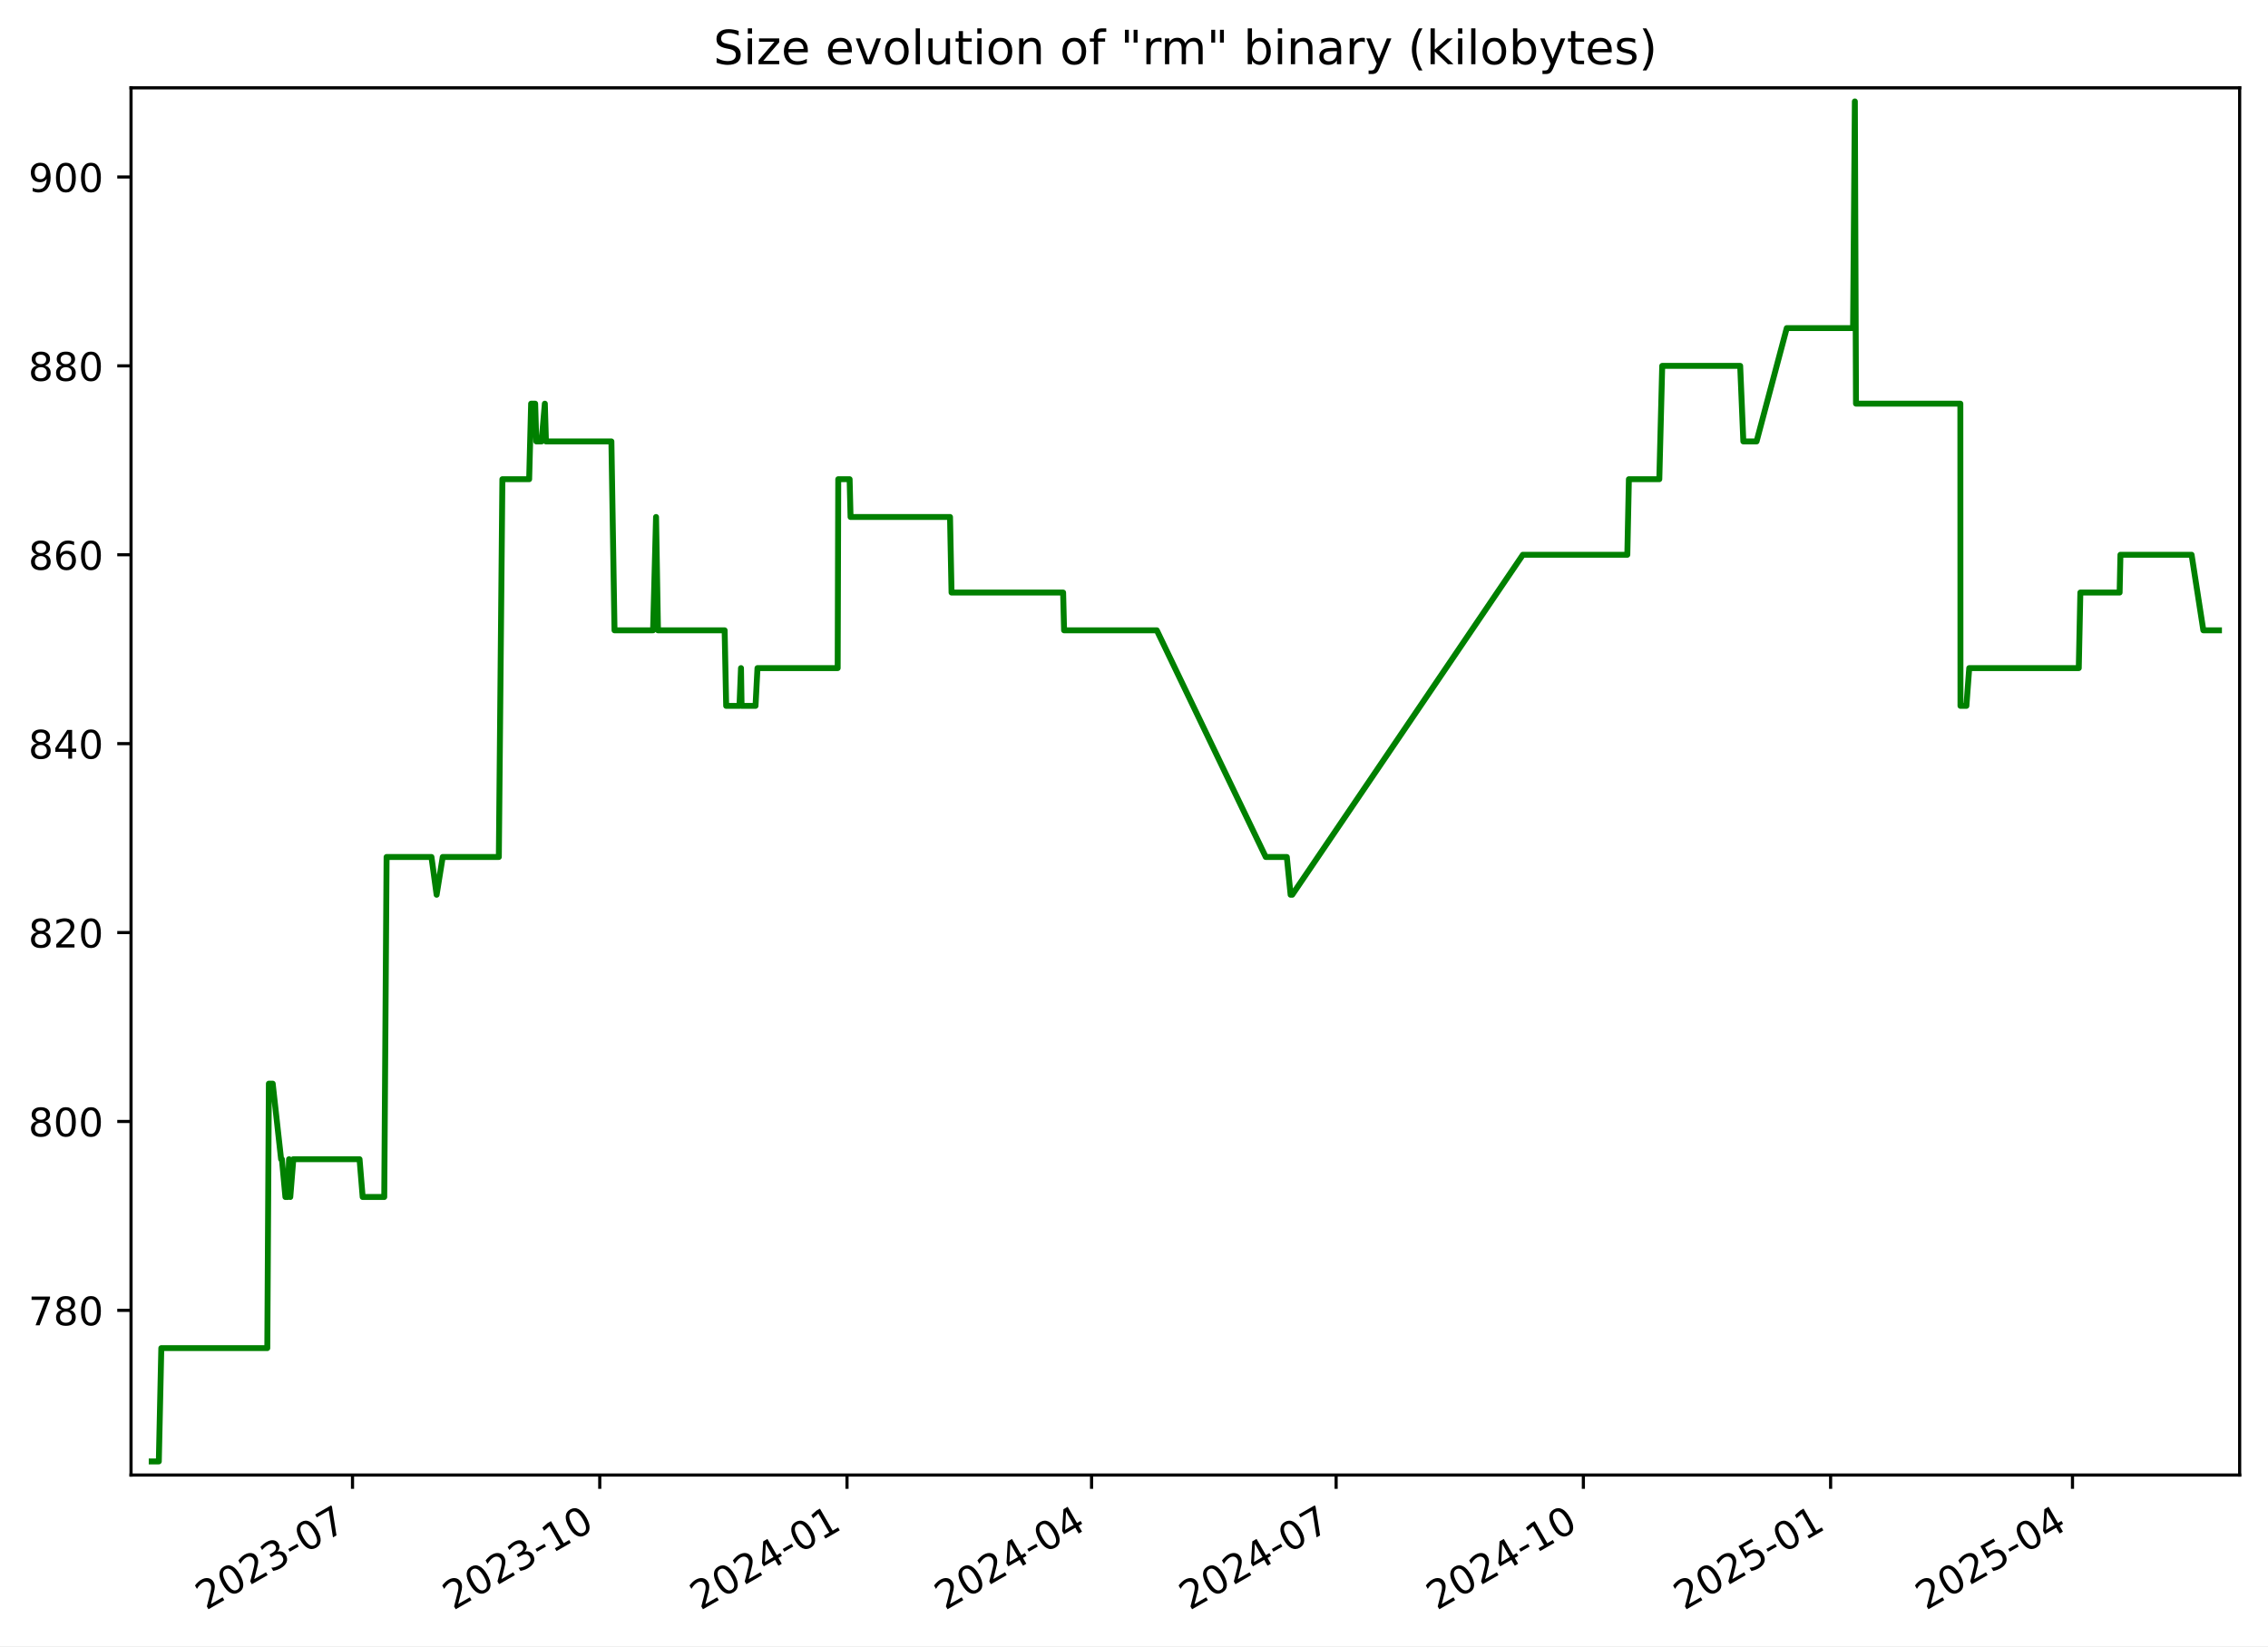
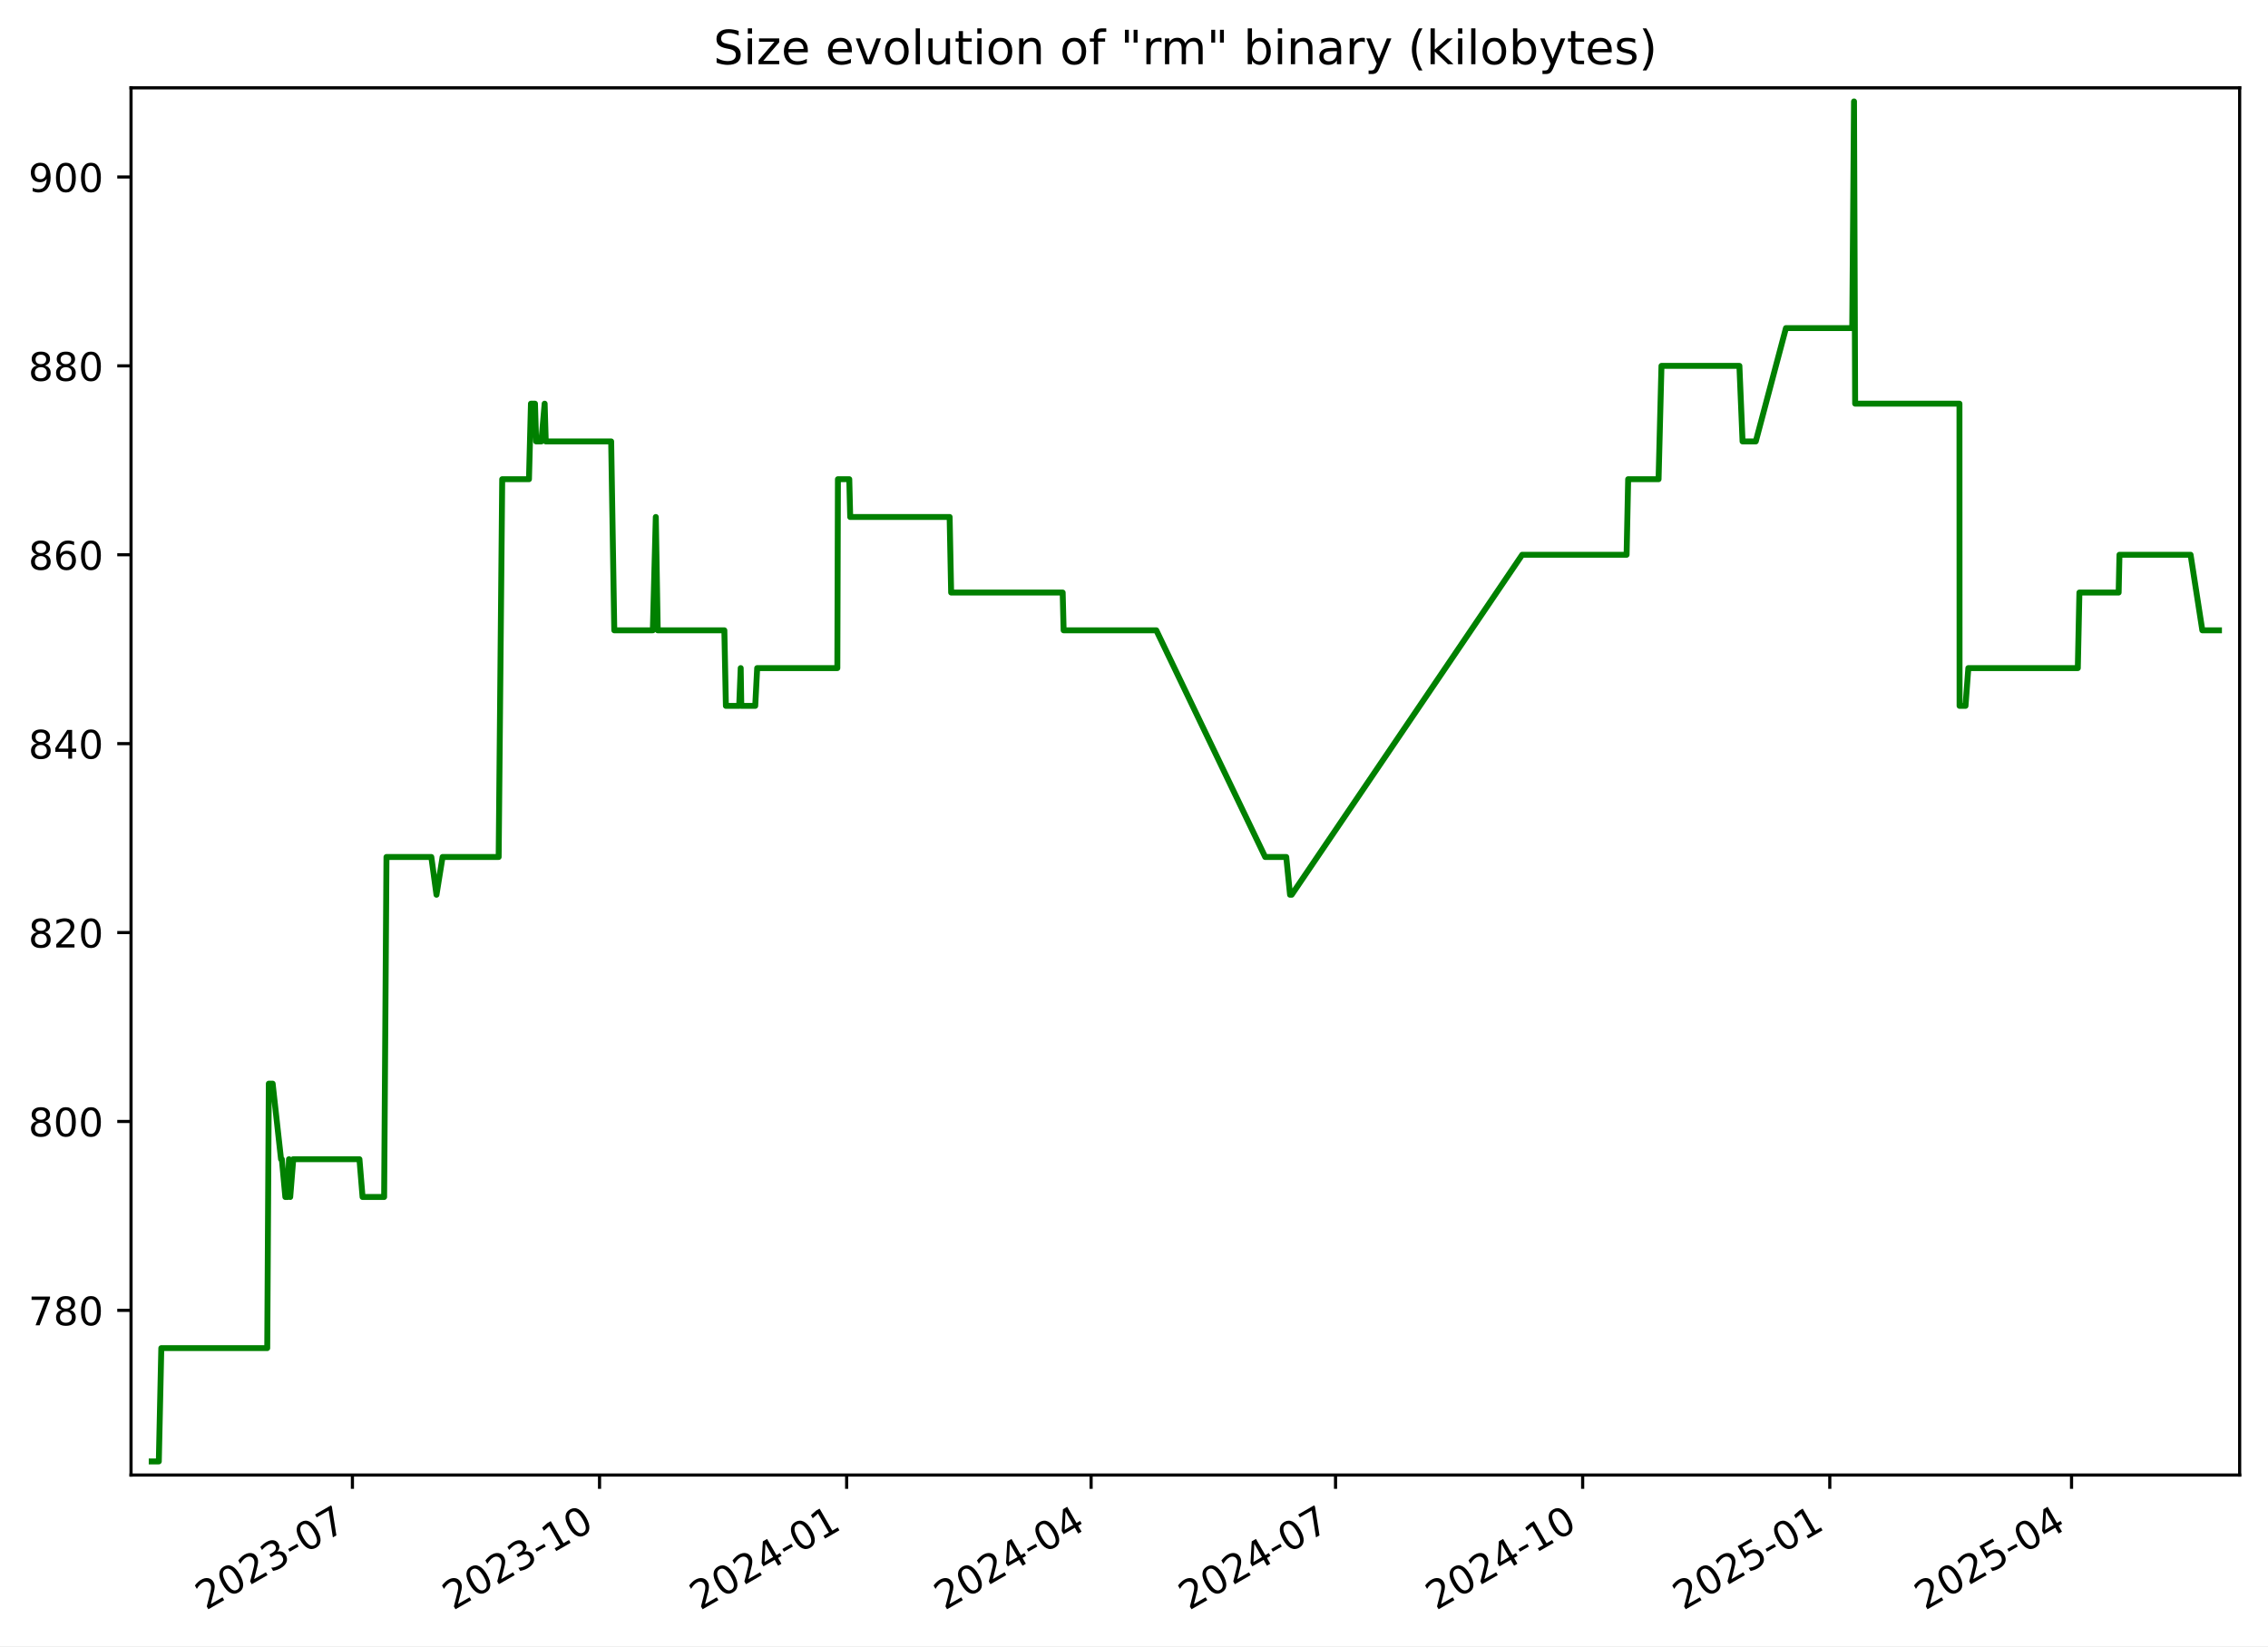
<svg xmlns="http://www.w3.org/2000/svg" xmlns:xlink="http://www.w3.org/1999/xlink" width="576.168pt" height="418.303pt" viewBox="0 0 576.168 418.303" version="1.1">
  <defs>
    <style type="text/css">*{stroke-linejoin: round; stroke-linecap: butt}</style>
  </defs>
  <g id="figure_1">
    <g id="patch_1">
      <path d="M -0 418.303  L 576.168 418.303  L 576.168 0  L -0 0  z " style="fill: #ffffff" />
    </g>
    <g id="axes_1">
      <g id="patch_2">
        <path d="M 33.288 374.83  L 568.967 374.83  L 568.967 22.318  L 33.288 22.318  z " style="fill: #ffffff" />
      </g>
      <g id="matplotlib.axis_1">
        <g id="xtick_1">
          <g id="line2d_1">
            <defs>
-               <path id="m6acd72e42d" d="M 0 0  L 0 3.5  " style="stroke: #000000; stroke-width: 0.8" />
+               <path id="ma3170945b8" d="M 0 0  L 0 3.5  " style="stroke: #000000; stroke-width: 0.8" />
            </defs>
            <g>
-               <use xlink:href="#m6acd72e42d" x="89.553" y="374.83" style="stroke: #000000; stroke-width: 0.8" />
+               <use xlink:href="#ma3170945b8" x="89.528" y="374.83" style="stroke: #000000; stroke-width: 0.8" />
            </g>
          </g>
          <g id="text_1">
-             <g transform="translate(52.32827 409.302) rotate(-30) scale(0.1 -0.1)">
+             <g transform="translate(52.30307 409.302) rotate(-30) scale(0.1 -0.1)">
              <defs>
                <path id="DejaVuSans-32" d="M 1228 531  L 3431 531  L 3431 0  L 469 0  L 469 531  Q 828 903 1448 1529  Q 2069 2156 2228 2338  Q 2531 2678 2651 2914  Q 2772 3150 2772 3378  Q 2772 3750 2511 3984  Q 2250 4219 1831 4219  Q 1534 4219 1204 4116  Q 875 4013 500 3803  L 500 4441  Q 881 4594 1212 4672  Q 1544 4750 1819 4750  Q 2544 4750 2975 4387  Q 3406 4025 3406 3419  Q 3406 3131 3298 2873  Q 3191 2616 2906 2266  Q 2828 2175 2409 1742  Q 1991 1309 1228 531  z " transform="scale(0.015625)" />
                <path id="DejaVuSans-30" d="M 2034 4250  Q 1547 4250 1301 3770  Q 1056 3291 1056 2328  Q 1056 1369 1301 889  Q 1547 409 2034 409  Q 2525 409 2770 889  Q 3016 1369 3016 2328  Q 3016 3291 2770 3770  Q 2525 4250 2034 4250  z M 2034 4750  Q 2819 4750 3233 4129  Q 3647 3509 3647 2328  Q 3647 1150 3233 529  Q 2819 -91 2034 -91  Q 1250 -91 836 529  Q 422 1150 422 2328  Q 422 3509 836 4129  Q 1250 4750 2034 4750  z " transform="scale(0.015625)" />
                <path id="DejaVuSans-33" d="M 2597 2516  Q 3050 2419 3304 2112  Q 3559 1806 3559 1356  Q 3559 666 3084 287  Q 2609 -91 1734 -91  Q 1441 -91 1130 -33  Q 819 25 488 141  L 488 750  Q 750 597 1062 519  Q 1375 441 1716 441  Q 2309 441 2620 675  Q 2931 909 2931 1356  Q 2931 1769 2642 2001  Q 2353 2234 1838 2234  L 1294 2234  L 1294 2753  L 1863 2753  Q 2328 2753 2575 2939  Q 2822 3125 2822 3475  Q 2822 3834 2567 4026  Q 2313 4219 1838 4219  Q 1578 4219 1281 4162  Q 984 4106 628 3988  L 628 4550  Q 988 4650 1302 4700  Q 1616 4750 1894 4750  Q 2613 4750 3031 4423  Q 3450 4097 3450 3541  Q 3450 3153 3228 2886  Q 3006 2619 2597 2516  z " transform="scale(0.015625)" />
                <path id="DejaVuSans-2d" d="M 313 2009  L 1997 2009  L 1997 1497  L 313 1497  L 313 2009  z " transform="scale(0.015625)" />
                <path id="DejaVuSans-37" d="M 525 4666  L 3525 4666  L 3525 4397  L 1831 0  L 1172 0  L 2766 4134  L 525 4134  L 525 4666  z " transform="scale(0.015625)" />
              </defs>
              <use xlink:href="#DejaVuSans-32" />
              <use xlink:href="#DejaVuSans-30" x="63.623" />
              <use xlink:href="#DejaVuSans-32" x="127.246" />
              <use xlink:href="#DejaVuSans-33" x="190.869" />
              <use xlink:href="#DejaVuSans-2d" x="254.492" />
              <use xlink:href="#DejaVuSans-30" x="290.576" />
              <use xlink:href="#DejaVuSans-37" x="354.199" />
            </g>
          </g>
        </g>
        <g id="xtick_2">
          <g id="line2d_2">
            <g>
-               <use xlink:href="#m6acd72e42d" x="152.364" y="374.83" style="stroke: #000000; stroke-width: 0.8" />
+               <use xlink:href="#ma3170945b8" x="152.308" y="374.83" style="stroke: #000000; stroke-width: 0.8" />
            </g>
          </g>
          <g id="text_2">
-             <g transform="translate(115.1392 409.302) rotate(-30) scale(0.1 -0.1)">
+             <g transform="translate(115.083 409.302) rotate(-30) scale(0.1 -0.1)">
              <defs>
                <path id="DejaVuSans-31" d="M 794 531  L 1825 531  L 1825 4091  L 703 3866  L 703 4441  L 1819 4666  L 2450 4666  L 2450 531  L 3481 531  L 3481 0  L 794 0  L 794 531  z " transform="scale(0.015625)" />
              </defs>
              <use xlink:href="#DejaVuSans-32" />
              <use xlink:href="#DejaVuSans-30" x="63.623" />
              <use xlink:href="#DejaVuSans-32" x="127.246" />
              <use xlink:href="#DejaVuSans-33" x="190.869" />
              <use xlink:href="#DejaVuSans-2d" x="254.492" />
              <use xlink:href="#DejaVuSans-31" x="290.576" />
              <use xlink:href="#DejaVuSans-30" x="354.199" />
            </g>
          </g>
        </g>
        <g id="xtick_3">
          <g id="line2d_3">
            <g>
-               <use xlink:href="#m6acd72e42d" x="215.175" y="374.83" style="stroke: #000000; stroke-width: 0.8" />
+               <use xlink:href="#ma3170945b8" x="215.088" y="374.83" style="stroke: #000000; stroke-width: 0.8" />
            </g>
          </g>
          <g id="text_3">
-             <g transform="translate(177.9502 409.302) rotate(-30) scale(0.1 -0.1)">
+             <g transform="translate(177.863 409.302) rotate(-30) scale(0.1 -0.1)">
              <defs>
                <path id="DejaVuSans-34" d="M 2419 4116  L 825 1625  L 2419 1625  L 2419 4116  z M 2253 4666  L 3047 4666  L 3047 1625  L 3713 1625  L 3713 1100  L 3047 1100  L 3047 0  L 2419 0  L 2419 1100  L 313 1100  L 313 1709  L 2253 4666  z " transform="scale(0.015625)" />
              </defs>
              <use xlink:href="#DejaVuSans-32" />
              <use xlink:href="#DejaVuSans-30" x="63.623" />
              <use xlink:href="#DejaVuSans-32" x="127.246" />
              <use xlink:href="#DejaVuSans-34" x="190.869" />
              <use xlink:href="#DejaVuSans-2d" x="254.492" />
              <use xlink:href="#DejaVuSans-30" x="290.576" />
              <use xlink:href="#DejaVuSans-31" x="354.199" />
            </g>
          </g>
        </g>
        <g id="xtick_4">
          <g id="line2d_4">
            <g>
-               <use xlink:href="#m6acd72e42d" x="277.303" y="374.83" style="stroke: #000000; stroke-width: 0.8" />
+               <use xlink:href="#ma3170945b8" x="277.185" y="374.83" style="stroke: #000000; stroke-width: 0.8" />
            </g>
          </g>
          <g id="text_4">
-             <g transform="translate(240.0785 409.302) rotate(-30) scale(0.1 -0.1)">
+             <g transform="translate(239.9605 409.302) rotate(-30) scale(0.1 -0.1)">
              <use xlink:href="#DejaVuSans-32" />
              <use xlink:href="#DejaVuSans-30" x="63.623" />
              <use xlink:href="#DejaVuSans-32" x="127.246" />
              <use xlink:href="#DejaVuSans-34" x="190.869" />
              <use xlink:href="#DejaVuSans-2d" x="254.492" />
              <use xlink:href="#DejaVuSans-30" x="290.576" />
              <use xlink:href="#DejaVuSans-34" x="354.199" />
            </g>
          </g>
        </g>
        <g id="xtick_5">
          <g id="line2d_5">
            <g>
-               <use xlink:href="#m6acd72e42d" x="339.432" y="374.83" style="stroke: #000000; stroke-width: 0.8" />
+               <use xlink:href="#ma3170945b8" x="339.283" y="374.83" style="stroke: #000000; stroke-width: 0.8" />
            </g>
          </g>
          <g id="text_5">
-             <g transform="translate(302.2067 409.302) rotate(-30) scale(0.1 -0.1)">
+             <g transform="translate(302.0581 409.302) rotate(-30) scale(0.1 -0.1)">
              <use xlink:href="#DejaVuSans-32" />
              <use xlink:href="#DejaVuSans-30" x="63.623" />
              <use xlink:href="#DejaVuSans-32" x="127.246" />
              <use xlink:href="#DejaVuSans-34" x="190.869" />
              <use xlink:href="#DejaVuSans-2d" x="254.492" />
              <use xlink:href="#DejaVuSans-30" x="290.576" />
              <use xlink:href="#DejaVuSans-37" x="354.199" />
            </g>
          </g>
        </g>
        <g id="xtick_6">
          <g id="line2d_6">
            <g>
-               <use xlink:href="#m6acd72e42d" x="402.243" y="374.83" style="stroke: #000000; stroke-width: 0.8" />
+               <use xlink:href="#ma3170945b8" x="402.063" y="374.83" style="stroke: #000000; stroke-width: 0.8" />
            </g>
          </g>
          <g id="text_6">
-             <g transform="translate(365.0177 409.302) rotate(-30) scale(0.1 -0.1)">
+             <g transform="translate(364.838 409.302) rotate(-30) scale(0.1 -0.1)">
              <use xlink:href="#DejaVuSans-32" />
              <use xlink:href="#DejaVuSans-30" x="63.623" />
              <use xlink:href="#DejaVuSans-32" x="127.246" />
              <use xlink:href="#DejaVuSans-34" x="190.869" />
              <use xlink:href="#DejaVuSans-2d" x="254.492" />
              <use xlink:href="#DejaVuSans-31" x="290.576" />
              <use xlink:href="#DejaVuSans-30" x="354.199" />
            </g>
          </g>
        </g>
        <g id="xtick_7">
          <g id="line2d_7">
            <g>
-               <use xlink:href="#m6acd72e42d" x="465.053" y="374.83" style="stroke: #000000; stroke-width: 0.8" />
+               <use xlink:href="#ma3170945b8" x="464.843" y="374.83" style="stroke: #000000; stroke-width: 0.8" />
            </g>
          </g>
          <g id="text_7">
-             <g transform="translate(427.8287 409.302) rotate(-30) scale(0.1 -0.1)">
+             <g transform="translate(427.6179 409.302) rotate(-30) scale(0.1 -0.1)">
              <defs>
                <path id="DejaVuSans-35" d="M 691 4666  L 3169 4666  L 3169 4134  L 1269 4134  L 1269 2991  Q 1406 3038 1543 3061  Q 1681 3084 1819 3084  Q 2600 3084 3056 2656  Q 3513 2228 3513 1497  Q 3513 744 3044 326  Q 2575 -91 1722 -91  Q 1428 -91 1123 -41  Q 819 9 494 109  L 494 744  Q 775 591 1075 516  Q 1375 441 1709 441  Q 2250 441 2565 725  Q 2881 1009 2881 1497  Q 2881 1984 2565 2268  Q 2250 2553 1709 2553  Q 1456 2553 1204 2497  Q 953 2441 691 2322  L 691 4666  z " transform="scale(0.015625)" />
              </defs>
              <use xlink:href="#DejaVuSans-32" />
              <use xlink:href="#DejaVuSans-30" x="63.623" />
              <use xlink:href="#DejaVuSans-32" x="127.246" />
              <use xlink:href="#DejaVuSans-35" x="190.869" />
              <use xlink:href="#DejaVuSans-2d" x="254.492" />
              <use xlink:href="#DejaVuSans-30" x="290.576" />
              <use xlink:href="#DejaVuSans-31" x="354.199" />
            </g>
          </g>
        </g>
        <g id="xtick_8">
          <g id="line2d_8">
            <g>
-               <use xlink:href="#m6acd72e42d" x="526.499" y="374.83" style="stroke: #000000; stroke-width: 0.8" />
+               <use xlink:href="#ma3170945b8" x="526.258" y="374.83" style="stroke: #000000; stroke-width: 0.8" />
            </g>
          </g>
          <g id="text_8">
-             <g transform="translate(489.2742 409.302) rotate(-30) scale(0.1 -0.1)">
+             <g transform="translate(489.0331 409.302) rotate(-30) scale(0.1 -0.1)">
              <use xlink:href="#DejaVuSans-32" />
              <use xlink:href="#DejaVuSans-30" x="63.623" />
              <use xlink:href="#DejaVuSans-32" x="127.246" />
              <use xlink:href="#DejaVuSans-35" x="190.869" />
              <use xlink:href="#DejaVuSans-2d" x="254.492" />
              <use xlink:href="#DejaVuSans-30" x="290.576" />
              <use xlink:href="#DejaVuSans-34" x="354.199" />
            </g>
          </g>
        </g>
      </g>
      <g id="matplotlib.axis_2">
        <g id="ytick_1">
          <g id="line2d_9">
            <defs>
-               <path id="m6632c3e5e8" d="M 0 0  L -3.5 0  " style="stroke: #000000; stroke-width: 0.8" />
+               <path id="md526c2addb" d="M 0 0  L -3.5 0  " style="stroke: #000000; stroke-width: 0.8" />
            </defs>
            <g>
-               <use xlink:href="#m6632c3e5e8" x="33.288" y="332.974" style="stroke: #000000; stroke-width: 0.8" />
+               <use xlink:href="#md526c2addb" x="33.288" y="332.974" style="stroke: #000000; stroke-width: 0.8" />
            </g>
          </g>
          <g id="text_9">
            <g transform="translate(7.2 336.7733) scale(0.1 -0.1)">
              <defs>
                <path id="DejaVuSans-38" d="M 2034 2216  Q 1584 2216 1326 1975  Q 1069 1734 1069 1313  Q 1069 891 1326 650  Q 1584 409 2034 409  Q 2484 409 2743 651  Q 3003 894 3003 1313  Q 3003 1734 2745 1975  Q 2488 2216 2034 2216  z M 1403 2484  Q 997 2584 770 2862  Q 544 3141 544 3541  Q 544 4100 942 4425  Q 1341 4750 2034 4750  Q 2731 4750 3128 4425  Q 3525 4100 3525 3541  Q 3525 3141 3298 2862  Q 3072 2584 2669 2484  Q 3125 2378 3379 2068  Q 3634 1759 3634 1313  Q 3634 634 3220 271  Q 2806 -91 2034 -91  Q 1263 -91 848 271  Q 434 634 434 1313  Q 434 1759 690 2068  Q 947 2378 1403 2484  z M 1172 3481  Q 1172 3119 1398 2916  Q 1625 2713 2034 2713  Q 2441 2713 2670 2916  Q 2900 3119 2900 3481  Q 2900 3844 2670 4047  Q 2441 4250 2034 4250  Q 1625 4250 1398 4047  Q 1172 3844 1172 3481  z " transform="scale(0.015625)" />
              </defs>
              <use xlink:href="#DejaVuSans-37" />
              <use xlink:href="#DejaVuSans-38" x="63.623" />
              <use xlink:href="#DejaVuSans-30" x="127.246" />
            </g>
          </g>
        </g>
        <g id="ytick_2">
          <g id="line2d_10">
            <g>
-               <use xlink:href="#m6632c3e5e8" x="33.288" y="284.974" style="stroke: #000000; stroke-width: 0.8" />
+               <use xlink:href="#md526c2addb" x="33.288" y="284.974" style="stroke: #000000; stroke-width: 0.8" />
            </g>
          </g>
          <g id="text_10">
            <g transform="translate(7.2 288.7733) scale(0.1 -0.1)">
              <use xlink:href="#DejaVuSans-38" />
              <use xlink:href="#DejaVuSans-30" x="63.623" />
              <use xlink:href="#DejaVuSans-30" x="127.246" />
            </g>
          </g>
        </g>
        <g id="ytick_3">
          <g id="line2d_11">
            <g>
-               <use xlink:href="#m6632c3e5e8" x="33.288" y="236.974" style="stroke: #000000; stroke-width: 0.8" />
+               <use xlink:href="#md526c2addb" x="33.288" y="236.974" style="stroke: #000000; stroke-width: 0.8" />
            </g>
          </g>
          <g id="text_11">
            <g transform="translate(7.2 240.7733) scale(0.1 -0.1)">
              <use xlink:href="#DejaVuSans-38" />
              <use xlink:href="#DejaVuSans-32" x="63.623" />
              <use xlink:href="#DejaVuSans-30" x="127.246" />
            </g>
          </g>
        </g>
        <g id="ytick_4">
          <g id="line2d_12">
            <g>
-               <use xlink:href="#m6632c3e5e8" x="33.288" y="188.974" style="stroke: #000000; stroke-width: 0.8" />
+               <use xlink:href="#md526c2addb" x="33.288" y="188.974" style="stroke: #000000; stroke-width: 0.8" />
            </g>
          </g>
          <g id="text_12">
            <g transform="translate(7.2 192.7733) scale(0.1 -0.1)">
              <use xlink:href="#DejaVuSans-38" />
              <use xlink:href="#DejaVuSans-34" x="63.623" />
              <use xlink:href="#DejaVuSans-30" x="127.246" />
            </g>
          </g>
        </g>
        <g id="ytick_5">
          <g id="line2d_13">
            <g>
-               <use xlink:href="#m6632c3e5e8" x="33.288" y="140.974" style="stroke: #000000; stroke-width: 0.8" />
+               <use xlink:href="#md526c2addb" x="33.288" y="140.974" style="stroke: #000000; stroke-width: 0.8" />
            </g>
          </g>
          <g id="text_13">
            <g transform="translate(7.2 144.7733) scale(0.1 -0.1)">
              <defs>
                <path id="DejaVuSans-36" d="M 2113 2584  Q 1688 2584 1439 2293  Q 1191 2003 1191 1497  Q 1191 994 1439 701  Q 1688 409 2113 409  Q 2538 409 2786 701  Q 3034 994 3034 1497  Q 3034 2003 2786 2293  Q 2538 2584 2113 2584  z M 3366 4563  L 3366 3988  Q 3128 4100 2886 4159  Q 2644 4219 2406 4219  Q 1781 4219 1451 3797  Q 1122 3375 1075 2522  Q 1259 2794 1537 2939  Q 1816 3084 2150 3084  Q 2853 3084 3261 2657  Q 3669 2231 3669 1497  Q 3669 778 3244 343  Q 2819 -91 2113 -91  Q 1303 -91 875 529  Q 447 1150 447 2328  Q 447 3434 972 4092  Q 1497 4750 2381 4750  Q 2619 4750 2861 4703  Q 3103 4656 3366 4563  z " transform="scale(0.015625)" />
              </defs>
              <use xlink:href="#DejaVuSans-38" />
              <use xlink:href="#DejaVuSans-36" x="63.623" />
              <use xlink:href="#DejaVuSans-30" x="127.246" />
            </g>
          </g>
        </g>
        <g id="ytick_6">
          <g id="line2d_14">
            <g>
-               <use xlink:href="#m6632c3e5e8" x="33.288" y="92.974" style="stroke: #000000; stroke-width: 0.8" />
+               <use xlink:href="#md526c2addb" x="33.288" y="92.974" style="stroke: #000000; stroke-width: 0.8" />
            </g>
          </g>
          <g id="text_14">
            <g transform="translate(7.2 96.77334) scale(0.1 -0.1)">
              <use xlink:href="#DejaVuSans-38" />
              <use xlink:href="#DejaVuSans-38" x="63.623" />
              <use xlink:href="#DejaVuSans-30" x="127.246" />
            </g>
          </g>
        </g>
        <g id="ytick_7">
          <g id="line2d_15">
            <g>
-               <use xlink:href="#m6632c3e5e8" x="33.288" y="44.974" style="stroke: #000000; stroke-width: 0.8" />
+               <use xlink:href="#md526c2addb" x="33.288" y="44.974" style="stroke: #000000; stroke-width: 0.8" />
            </g>
          </g>
          <g id="text_15">
            <g transform="translate(7.2 48.77334) scale(0.1 -0.1)">
              <defs>
                <path id="DejaVuSans-39" d="M 703 97  L 703 672  Q 941 559 1184 500  Q 1428 441 1663 441  Q 2288 441 2617 861  Q 2947 1281 2994 2138  Q 2813 1869 2534 1725  Q 2256 1581 1919 1581  Q 1219 1581 811 2004  Q 403 2428 403 3163  Q 403 3881 828 4315  Q 1253 4750 1959 4750  Q 2769 4750 3195 4129  Q 3622 3509 3622 2328  Q 3622 1225 3098 567  Q 2575 -91 1691 -91  Q 1453 -91 1209 -44  Q 966 3 703 97  z M 1959 2075  Q 2384 2075 2632 2365  Q 2881 2656 2881 3163  Q 2881 3666 2632 3958  Q 2384 4250 1959 4250  Q 1534 4250 1286 3958  Q 1038 3666 1038 3163  Q 1038 2656 1286 2365  Q 1534 2075 1959 2075  z " transform="scale(0.015625)" />
              </defs>
              <use xlink:href="#DejaVuSans-39" />
              <use xlink:href="#DejaVuSans-30" x="63.623" />
              <use xlink:href="#DejaVuSans-30" x="127.246" />
            </g>
          </g>
        </g>
      </g>
      <g id="line2d_16">
-         <path d="M 38.539 371.374  L 40.347 371.374  L 40.979 342.574  L 67.906 342.574  L 68.305 275.374  L 69.281 275.374  L 71.409 294.574  L 71.618 294.574  L 72.505 304.174  L 73.113 304.174  L 73.432 294.574  L 73.745 304.174  L 74.519 294.574  L 91.343 294.574  L 92.134 304.174  L 97.616 304.174  L 98.21 217.774  L 109.611 217.774  L 110.92 227.374  L 112.468 217.774  L 126.726 217.774  L 127.626 121.774  L 134.429 121.774  L 134.93 102.574  L 135.955 102.574  L 136.245 112.174  L 137.577 112.174  L 138.413 102.574  L 138.694 112.174  L 155.321 112.174  L 156.112 160.174  L 165.91 160.174  L 166.666 131.374  L 167.152 160.174  L 184.09 160.174  L 184.48 179.374  L 187.86 179.374  L 188.245 169.774  L 188.395 179.374  L 191.935 179.374  L 192.432 169.774  L 212.806 169.774  L 212.953 121.774  L 215.841 121.774  L 216.077 131.374  L 241.348 131.374  L 241.731 150.574  L 270.08 150.574  L 270.322 160.174  L 293.881 160.174  L 321.552 217.774  L 326.907 217.774  L 327.869 227.374  L 328.285 227.374  L 386.871 140.974  L 413.409 140.974  L 413.807 121.774  L 421.535 121.774  L 422.274 92.974  L 442.081 92.974  L 442.882 112.174  L 446.244 112.174  L 453.912 83.374  L 470.758 83.374  L 471.213 25.774  L 471.5 102.574  L 498.013 102.574  L 498.041 179.374  L 499.55 179.374  L 500.268 169.774  L 528.096 169.774  L 528.498 150.574  L 538.475 150.574  L 538.683 140.974  L 556.759 140.974  L 559.743 160.174  L 563.716 160.174  L 563.716 160.174  " clip-path="url(#p75b8fc7511)" style="fill: none; stroke: #008000; stroke-width: 1.5; stroke-linecap: square" />
+         <path d="M 38.539 371.374  L 40.346 371.374  L 40.978 342.574  L 67.891 342.574  L 68.291 275.374  L 69.266 275.374  L 71.393 294.574  L 71.602 294.574  L 72.488 304.174  L 73.096 304.174  L 73.415 294.574  L 73.728 304.174  L 74.501 294.574  L 91.316 294.574  L 92.108 304.174  L 97.587 304.174  L 98.181 217.774  L 109.576 217.774  L 110.884 227.374  L 112.431 217.774  L 126.683 217.774  L 127.582 121.774  L 134.382 121.774  L 134.883 102.574  L 135.907 102.574  L 136.197 112.174  L 137.528 112.174  L 138.363 102.574  L 138.645 112.174  L 155.263 112.174  L 156.054 160.174  L 165.847 160.174  L 166.603 131.374  L 167.089 160.174  L 184.018 160.174  L 184.408 179.374  L 187.786 179.374  L 188.171 169.774  L 188.321 179.374  L 191.859 179.374  L 192.356 169.774  L 212.72 169.774  L 212.867 121.774  L 215.753 121.774  L 215.989 131.374  L 241.247 131.374  L 241.631 150.574  L 269.965 150.574  L 270.208 160.174  L 293.755 160.174  L 321.412 217.774  L 326.765 217.774  L 327.726 227.374  L 328.141 227.374  L 386.699 140.974  L 413.224 140.974  L 413.622 121.774  L 421.346 121.774  L 422.084 92.974  L 441.882 92.974  L 442.683 112.174  L 446.042 112.174  L 453.707 83.374  L 470.544 83.374  L 470.999 25.774  L 471.286 102.574  L 497.786 102.574  L 497.814 179.374  L 499.323 179.374  L 500.039 169.774  L 527.854 169.774  L 528.256 150.574  L 538.228 150.574  L 538.436 140.974  L 556.503 140.974  L 559.485 160.174  L 563.716 160.174  L 563.716 160.174  " clip-path="url(#p74ca3a755e)" style="fill: none; stroke: #008000; stroke-width: 1.5; stroke-linecap: square" />
      </g>
      <g id="patch_3">
        <path d="M 33.288 374.83  L 33.288 22.318  " style="fill: none; stroke: #000000; stroke-width: 0.8; stroke-linejoin: miter; stroke-linecap: square" />
      </g>
      <g id="patch_4">
        <path d="M 568.967 374.83  L 568.967 22.318  " style="fill: none; stroke: #000000; stroke-width: 0.8; stroke-linejoin: miter; stroke-linecap: square" />
      </g>
      <g id="patch_5">
        <path d="M 33.288 374.83  L 568.967 374.83  " style="fill: none; stroke: #000000; stroke-width: 0.8; stroke-linejoin: miter; stroke-linecap: square" />
      </g>
      <g id="patch_6">
        <path d="M 33.288 22.318  L 568.967 22.318  " style="fill: none; stroke: #000000; stroke-width: 0.8; stroke-linejoin: miter; stroke-linecap: square" />
      </g>
      <g id="text_16">
        <g transform="translate(181.2259 16.31812) scale(0.12 -0.12)">
          <defs>
            <path id="DejaVuSans-53" d="M 3425 4513  L 3425 3897  Q 3066 4069 2747 4153  Q 2428 4238 2131 4238  Q 1616 4238 1336 4038  Q 1056 3838 1056 3469  Q 1056 3159 1242 3001  Q 1428 2844 1947 2747  L 2328 2669  Q 3034 2534 3370 2195  Q 3706 1856 3706 1288  Q 3706 609 3251 259  Q 2797 -91 1919 -91  Q 1588 -91 1214 -16  Q 841 59 441 206  L 441 856  Q 825 641 1194 531  Q 1563 422 1919 422  Q 2459 422 2753 634  Q 3047 847 3047 1241  Q 3047 1584 2836 1778  Q 2625 1972 2144 2069  L 1759 2144  Q 1053 2284 737 2584  Q 422 2884 422 3419  Q 422 4038 858 4394  Q 1294 4750 2059 4750  Q 2388 4750 2728 4690  Q 3069 4631 3425 4513  z " transform="scale(0.015625)" />
            <path id="DejaVuSans-69" d="M 603 3500  L 1178 3500  L 1178 0  L 603 0  L 603 3500  z M 603 4863  L 1178 4863  L 1178 4134  L 603 4134  L 603 4863  z " transform="scale(0.015625)" />
            <path id="DejaVuSans-7a" d="M 353 3500  L 3084 3500  L 3084 2975  L 922 459  L 3084 459  L 3084 0  L 275 0  L 275 525  L 2438 3041  L 353 3041  L 353 3500  z " transform="scale(0.015625)" />
            <path id="DejaVuSans-65" d="M 3597 1894  L 3597 1613  L 953 1613  Q 991 1019 1311 708  Q 1631 397 2203 397  Q 2534 397 2845 478  Q 3156 559 3463 722  L 3463 178  Q 3153 47 2828 -22  Q 2503 -91 2169 -91  Q 1331 -91 842 396  Q 353 884 353 1716  Q 353 2575 817 3079  Q 1281 3584 2069 3584  Q 2775 3584 3186 3129  Q 3597 2675 3597 1894  z M 3022 2063  Q 3016 2534 2758 2815  Q 2500 3097 2075 3097  Q 1594 3097 1305 2825  Q 1016 2553 972 2059  L 3022 2063  z " transform="scale(0.015625)" />
            <path id="DejaVuSans-20" transform="scale(0.015625)" />
            <path id="DejaVuSans-76" d="M 191 3500  L 800 3500  L 1894 563  L 2988 3500  L 3597 3500  L 2284 0  L 1503 0  L 191 3500  z " transform="scale(0.015625)" />
            <path id="DejaVuSans-6f" d="M 1959 3097  Q 1497 3097 1228 2736  Q 959 2375 959 1747  Q 959 1119 1226 758  Q 1494 397 1959 397  Q 2419 397 2687 759  Q 2956 1122 2956 1747  Q 2956 2369 2687 2733  Q 2419 3097 1959 3097  z M 1959 3584  Q 2709 3584 3137 3096  Q 3566 2609 3566 1747  Q 3566 888 3137 398  Q 2709 -91 1959 -91  Q 1206 -91 779 398  Q 353 888 353 1747  Q 353 2609 779 3096  Q 1206 3584 1959 3584  z " transform="scale(0.015625)" />
            <path id="DejaVuSans-6c" d="M 603 4863  L 1178 4863  L 1178 0  L 603 0  L 603 4863  z " transform="scale(0.015625)" />
            <path id="DejaVuSans-75" d="M 544 1381  L 544 3500  L 1119 3500  L 1119 1403  Q 1119 906 1312 657  Q 1506 409 1894 409  Q 2359 409 2629 706  Q 2900 1003 2900 1516  L 2900 3500  L 3475 3500  L 3475 0  L 2900 0  L 2900 538  Q 2691 219 2414 64  Q 2138 -91 1772 -91  Q 1169 -91 856 284  Q 544 659 544 1381  z M 1991 3584  L 1991 3584  z " transform="scale(0.015625)" />
            <path id="DejaVuSans-74" d="M 1172 4494  L 1172 3500  L 2356 3500  L 2356 3053  L 1172 3053  L 1172 1153  Q 1172 725 1289 603  Q 1406 481 1766 481  L 2356 481  L 2356 0  L 1766 0  Q 1100 0 847 248  Q 594 497 594 1153  L 594 3053  L 172 3053  L 172 3500  L 594 3500  L 594 4494  L 1172 4494  z " transform="scale(0.015625)" />
            <path id="DejaVuSans-6e" d="M 3513 2113  L 3513 0  L 2938 0  L 2938 2094  Q 2938 2591 2744 2837  Q 2550 3084 2163 3084  Q 1697 3084 1428 2787  Q 1159 2491 1159 1978  L 1159 0  L 581 0  L 581 3500  L 1159 3500  L 1159 2956  Q 1366 3272 1645 3428  Q 1925 3584 2291 3584  Q 2894 3584 3203 3211  Q 3513 2838 3513 2113  z " transform="scale(0.015625)" />
            <path id="DejaVuSans-66" d="M 2375 4863  L 2375 4384  L 1825 4384  Q 1516 4384 1395 4259  Q 1275 4134 1275 3809  L 1275 3500  L 2222 3500  L 2222 3053  L 1275 3053  L 1275 0  L 697 0  L 697 3053  L 147 3053  L 147 3500  L 697 3500  L 697 3744  Q 697 4328 969 4595  Q 1241 4863 1831 4863  L 2375 4863  z " transform="scale(0.015625)" />
            <path id="DejaVuSans-22" d="M 1147 4666  L 1147 2931  L 616 2931  L 616 4666  L 1147 4666  z M 2328 4666  L 2328 2931  L 1797 2931  L 1797 4666  L 2328 4666  z " transform="scale(0.015625)" />
            <path id="DejaVuSans-72" d="M 2631 2963  Q 2534 3019 2420 3045  Q 2306 3072 2169 3072  Q 1681 3072 1420 2755  Q 1159 2438 1159 1844  L 1159 0  L 581 0  L 581 3500  L 1159 3500  L 1159 2956  Q 1341 3275 1631 3429  Q 1922 3584 2338 3584  Q 2397 3584 2469 3576  Q 2541 3569 2628 3553  L 2631 2963  z " transform="scale(0.015625)" />
            <path id="DejaVuSans-6d" d="M 3328 2828  Q 3544 3216 3844 3400  Q 4144 3584 4550 3584  Q 5097 3584 5394 3201  Q 5691 2819 5691 2113  L 5691 0  L 5113 0  L 5113 2094  Q 5113 2597 4934 2840  Q 4756 3084 4391 3084  Q 3944 3084 3684 2787  Q 3425 2491 3425 1978  L 3425 0  L 2847 0  L 2847 2094  Q 2847 2600 2669 2842  Q 2491 3084 2119 3084  Q 1678 3084 1418 2786  Q 1159 2488 1159 1978  L 1159 0  L 581 0  L 581 3500  L 1159 3500  L 1159 2956  Q 1356 3278 1631 3431  Q 1906 3584 2284 3584  Q 2666 3584 2933 3390  Q 3200 3197 3328 2828  z " transform="scale(0.015625)" />
            <path id="DejaVuSans-62" d="M 3116 1747  Q 3116 2381 2855 2742  Q 2594 3103 2138 3103  Q 1681 3103 1420 2742  Q 1159 2381 1159 1747  Q 1159 1113 1420 752  Q 1681 391 2138 391  Q 2594 391 2855 752  Q 3116 1113 3116 1747  z M 1159 2969  Q 1341 3281 1617 3432  Q 1894 3584 2278 3584  Q 2916 3584 3314 3078  Q 3713 2572 3713 1747  Q 3713 922 3314 415  Q 2916 -91 2278 -91  Q 1894 -91 1617 61  Q 1341 213 1159 525  L 1159 0  L 581 0  L 581 4863  L 1159 4863  L 1159 2969  z " transform="scale(0.015625)" />
            <path id="DejaVuSans-61" d="M 2194 1759  Q 1497 1759 1228 1600  Q 959 1441 959 1056  Q 959 750 1161 570  Q 1363 391 1709 391  Q 2188 391 2477 730  Q 2766 1069 2766 1631  L 2766 1759  L 2194 1759  z M 3341 1997  L 3341 0  L 2766 0  L 2766 531  Q 2569 213 2275 61  Q 1981 -91 1556 -91  Q 1019 -91 701 211  Q 384 513 384 1019  Q 384 1609 779 1909  Q 1175 2209 1959 2209  L 2766 2209  L 2766 2266  Q 2766 2663 2505 2880  Q 2244 3097 1772 3097  Q 1472 3097 1187 3025  Q 903 2953 641 2809  L 641 3341  Q 956 3463 1253 3523  Q 1550 3584 1831 3584  Q 2591 3584 2966 3190  Q 3341 2797 3341 1997  z " transform="scale(0.015625)" />
            <path id="DejaVuSans-79" d="M 2059 -325  Q 1816 -950 1584 -1140  Q 1353 -1331 966 -1331  L 506 -1331  L 506 -850  L 844 -850  Q 1081 -850 1212 -737  Q 1344 -625 1503 -206  L 1606 56  L 191 3500  L 800 3500  L 1894 763  L 2988 3500  L 3597 3500  L 2059 -325  z " transform="scale(0.015625)" />
            <path id="DejaVuSans-28" d="M 1984 4856  Q 1566 4138 1362 3434  Q 1159 2731 1159 2009  Q 1159 1288 1364 580  Q 1569 -128 1984 -844  L 1484 -844  Q 1016 -109 783 600  Q 550 1309 550 2009  Q 550 2706 781 3412  Q 1013 4119 1484 4856  L 1984 4856  z " transform="scale(0.015625)" />
            <path id="DejaVuSans-6b" d="M 581 4863  L 1159 4863  L 1159 1991  L 2875 3500  L 3609 3500  L 1753 1863  L 3688 0  L 2938 0  L 1159 1709  L 1159 0  L 581 0  L 581 4863  z " transform="scale(0.015625)" />
            <path id="DejaVuSans-73" d="M 2834 3397  L 2834 2853  Q 2591 2978 2328 3040  Q 2066 3103 1784 3103  Q 1356 3103 1142 2972  Q 928 2841 928 2578  Q 928 2378 1081 2264  Q 1234 2150 1697 2047  L 1894 2003  Q 2506 1872 2764 1633  Q 3022 1394 3022 966  Q 3022 478 2636 193  Q 2250 -91 1575 -91  Q 1294 -91 989 -36  Q 684 19 347 128  L 347 722  Q 666 556 975 473  Q 1284 391 1588 391  Q 1994 391 2212 530  Q 2431 669 2431 922  Q 2431 1156 2273 1281  Q 2116 1406 1581 1522  L 1381 1569  Q 847 1681 609 1914  Q 372 2147 372 2553  Q 372 3047 722 3315  Q 1072 3584 1716 3584  Q 2034 3584 2315 3537  Q 2597 3491 2834 3397  z " transform="scale(0.015625)" />
            <path id="DejaVuSans-29" d="M 513 4856  L 1013 4856  Q 1481 4119 1714 3412  Q 1947 2706 1947 2009  Q 1947 1309 1714 600  Q 1481 -109 1013 -844  L 513 -844  Q 928 -128 1133 580  Q 1338 1288 1338 2009  Q 1338 2731 1133 3434  Q 928 4138 513 4856  z " transform="scale(0.015625)" />
          </defs>
          <use xlink:href="#DejaVuSans-53" />
          <use xlink:href="#DejaVuSans-69" x="63.477" />
          <use xlink:href="#DejaVuSans-7a" x="91.26" />
          <use xlink:href="#DejaVuSans-65" x="143.75" />
          <use xlink:href="#DejaVuSans-20" x="205.273" />
          <use xlink:href="#DejaVuSans-65" x="237.061" />
          <use xlink:href="#DejaVuSans-76" x="298.584" />
          <use xlink:href="#DejaVuSans-6f" x="357.764" />
          <use xlink:href="#DejaVuSans-6c" x="418.945" />
          <use xlink:href="#DejaVuSans-75" x="446.729" />
          <use xlink:href="#DejaVuSans-74" x="510.107" />
          <use xlink:href="#DejaVuSans-69" x="549.316" />
          <use xlink:href="#DejaVuSans-6f" x="577.1" />
          <use xlink:href="#DejaVuSans-6e" x="638.281" />
          <use xlink:href="#DejaVuSans-20" x="701.66" />
          <use xlink:href="#DejaVuSans-6f" x="733.447" />
          <use xlink:href="#DejaVuSans-66" x="794.629" />
          <use xlink:href="#DejaVuSans-20" x="829.834" />
          <use xlink:href="#DejaVuSans-22" x="861.621" />
          <use xlink:href="#DejaVuSans-72" x="907.617" />
          <use xlink:href="#DejaVuSans-6d" x="946.98" />
          <use xlink:href="#DejaVuSans-22" x="1044.393" />
          <use xlink:href="#DejaVuSans-20" x="1090.389" />
          <use xlink:href="#DejaVuSans-62" x="1122.176" />
          <use xlink:href="#DejaVuSans-69" x="1185.652" />
          <use xlink:href="#DejaVuSans-6e" x="1213.436" />
          <use xlink:href="#DejaVuSans-61" x="1276.814" />
          <use xlink:href="#DejaVuSans-72" x="1338.094" />
          <use xlink:href="#DejaVuSans-79" x="1379.207" />
          <use xlink:href="#DejaVuSans-20" x="1438.387" />
          <use xlink:href="#DejaVuSans-28" x="1470.174" />
          <use xlink:href="#DejaVuSans-6b" x="1509.188" />
          <use xlink:href="#DejaVuSans-69" x="1567.098" />
          <use xlink:href="#DejaVuSans-6c" x="1594.881" />
          <use xlink:href="#DejaVuSans-6f" x="1622.664" />
          <use xlink:href="#DejaVuSans-62" x="1683.846" />
          <use xlink:href="#DejaVuSans-79" x="1747.322" />
          <use xlink:href="#DejaVuSans-74" x="1806.502" />
          <use xlink:href="#DejaVuSans-65" x="1845.711" />
          <use xlink:href="#DejaVuSans-73" x="1907.234" />
          <use xlink:href="#DejaVuSans-29" x="1959.334" />
        </g>
      </g>
    </g>
  </g>
  <defs>
-     <clipPath id="p75b8fc7511">
+     <clipPath id="p74ca3a755e">
      <rect x="33.288" y="22.318" width="535.68" height="352.512" />
    </clipPath>
  </defs>
</svg>
